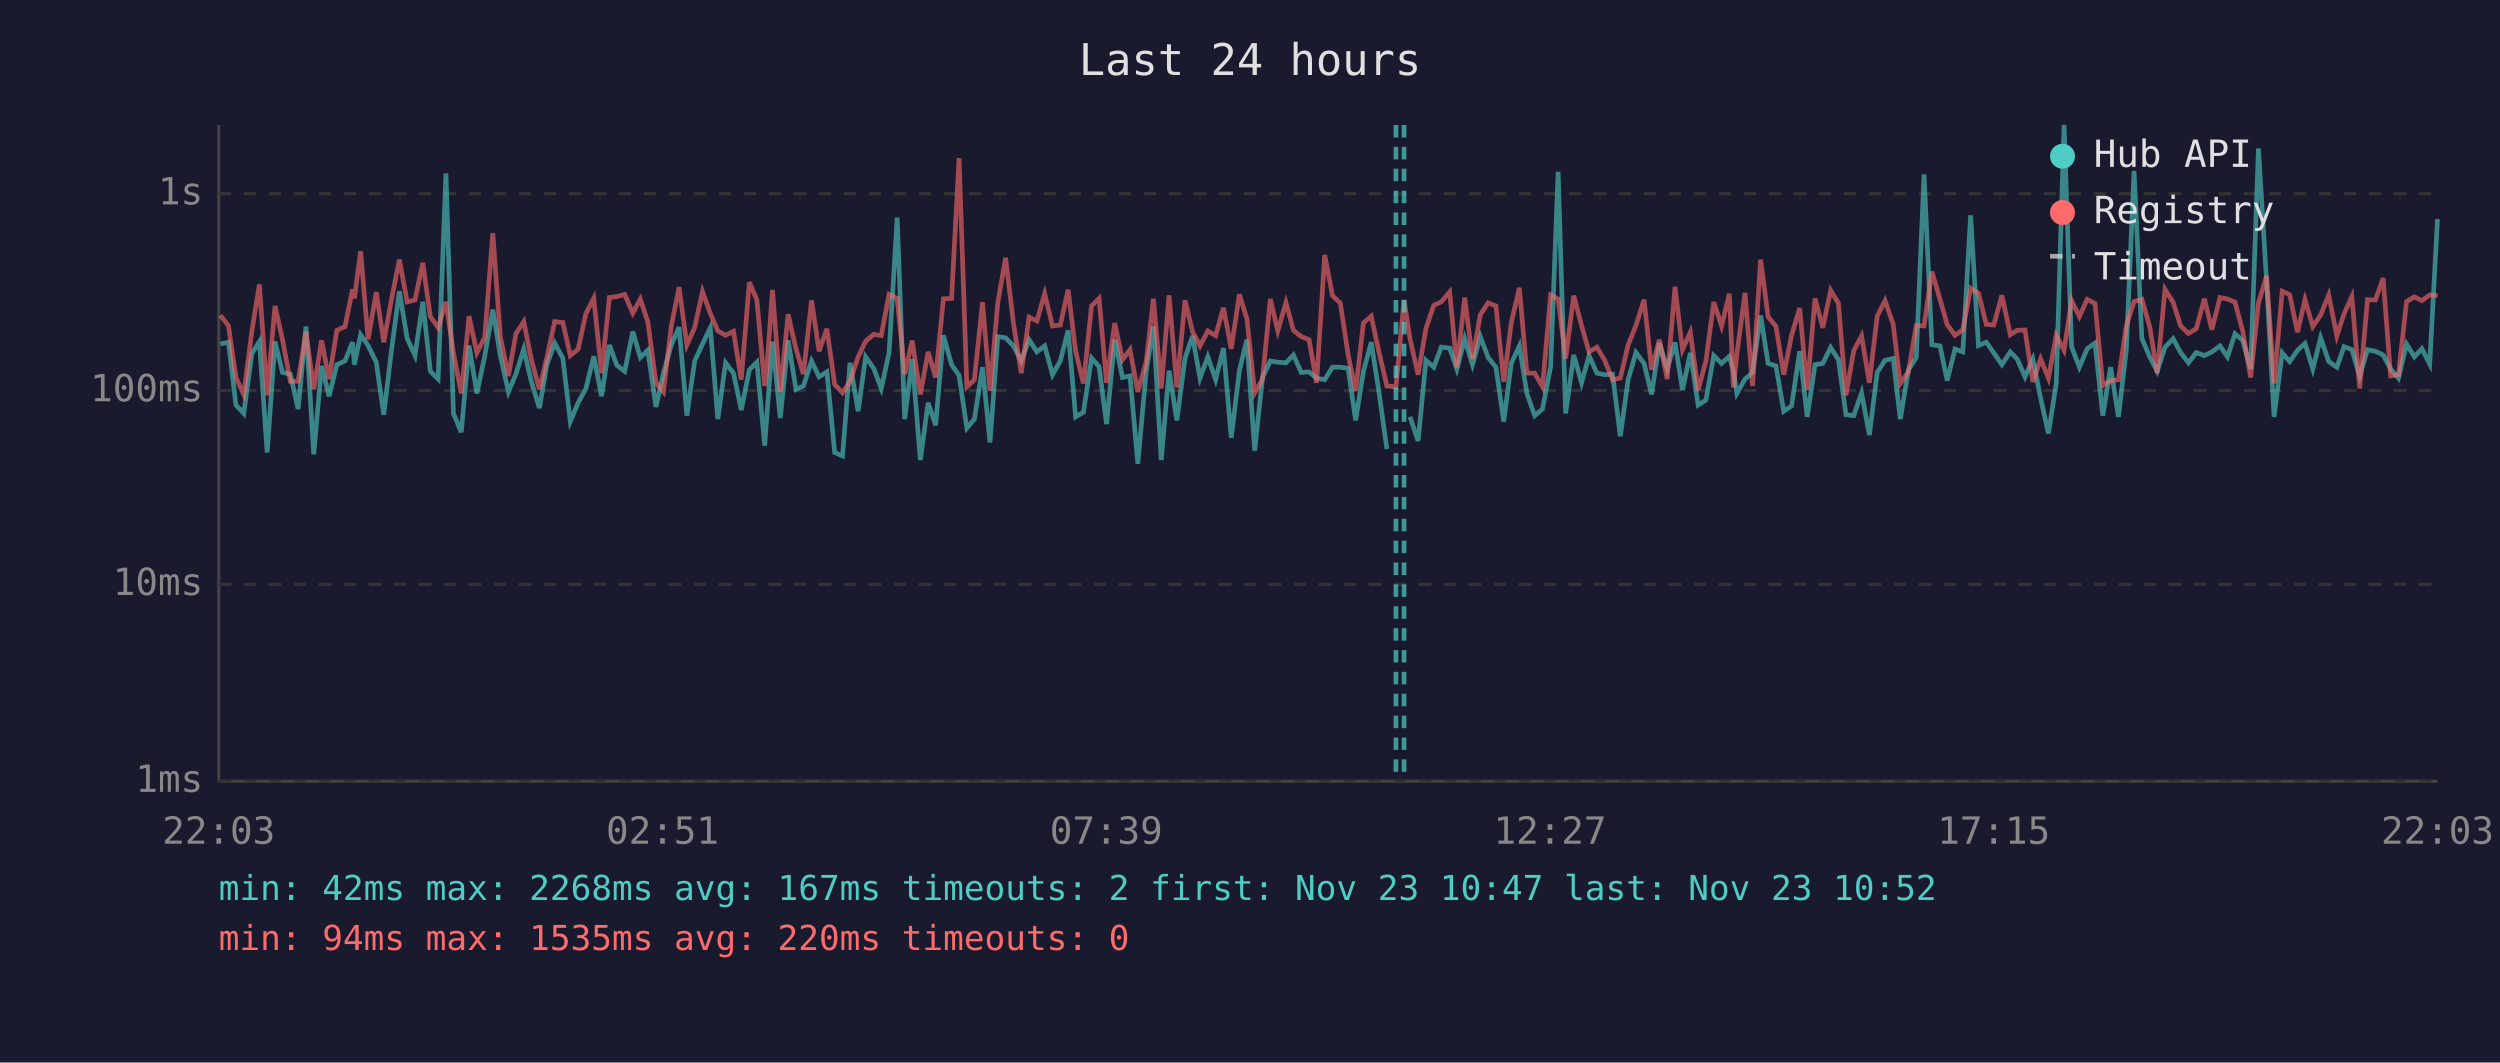
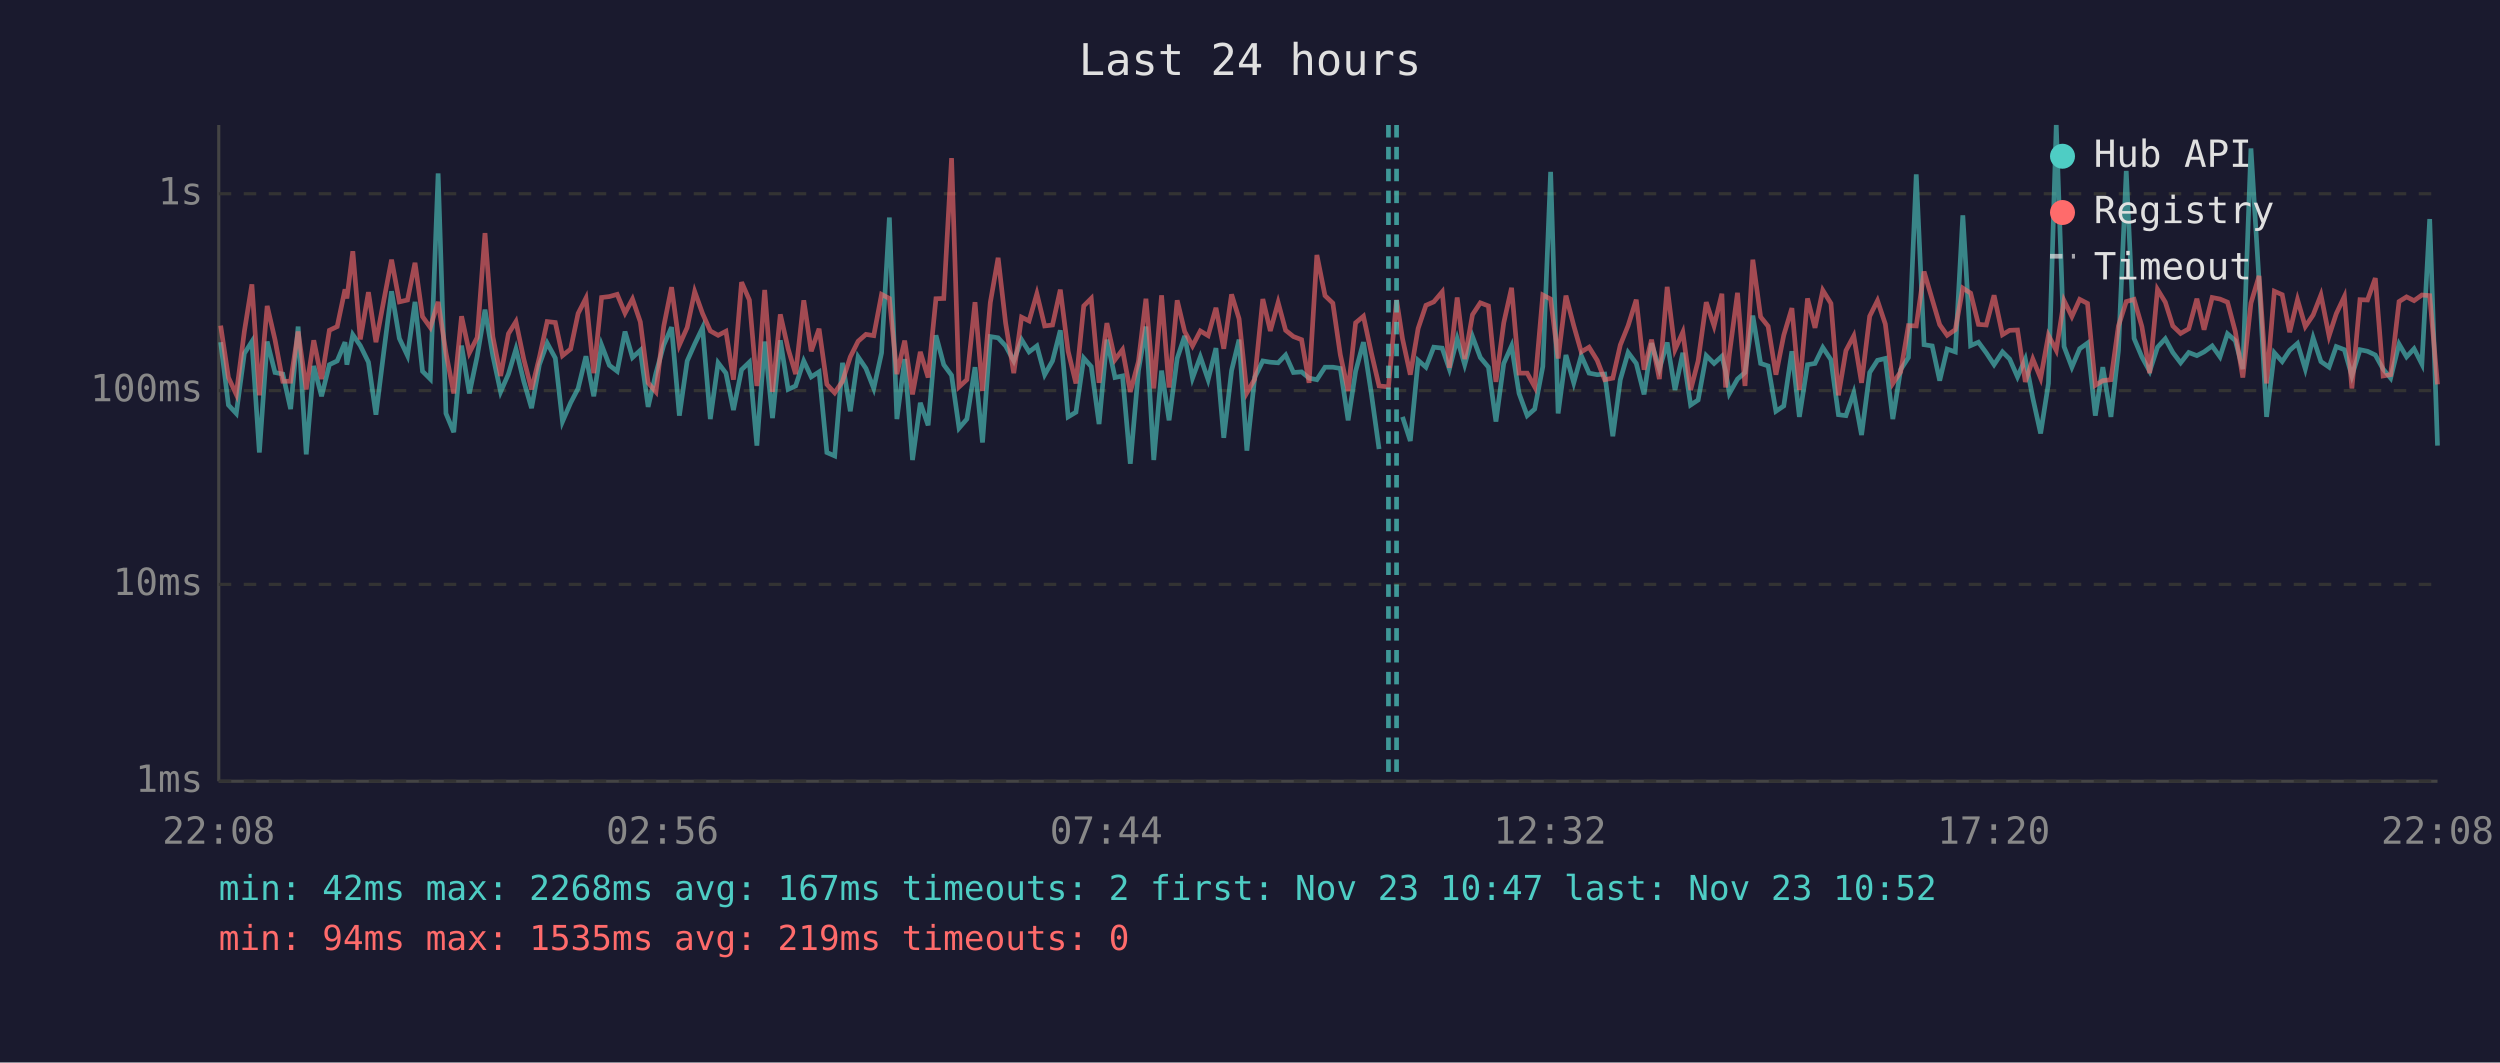
<svg xmlns="http://www.w3.org/2000/svg" viewBox="0 0 800 340" font-family="monospace" font-size="12">
  <rect width="800" height="340" fill="#1a1a2e" />
  <text x="400" y="24" fill="#e0e0e0" font-size="14" text-anchor="middle">Last 24 hours</text>
  <line x1="70" y1="40" x2="70" y2="250" stroke="#444" stroke-width="1" />
  <line x1="70" y1="250" x2="780" y2="250" stroke="#444" stroke-width="1" />
  <line x1="70" y1="250" x2="780" y2="250" stroke="#333" stroke-width="1" stroke-dasharray="4" />
  <text x="65" y="250" fill="#888" text-anchor="end" dominant-baseline="middle">1ms</text>
  <line x1="70" y1="187" x2="780" y2="187" stroke="#333" stroke-width="1" stroke-dasharray="4" />
  <text x="65" y="187" fill="#888" text-anchor="end" dominant-baseline="middle">10ms</text>
  <line x1="70" y1="125" x2="780" y2="125" stroke="#333" stroke-width="1" stroke-dasharray="4" />
  <text x="65" y="125" fill="#888" text-anchor="end" dominant-baseline="middle">100ms</text>
  <line x1="70" y1="62" x2="780" y2="62" stroke="#333" stroke-width="1" stroke-dasharray="4" />
  <text x="65" y="62" fill="#888" text-anchor="end" dominant-baseline="middle">1s</text>
-   <text x="70" y="270" fill="#888" text-anchor="middle">22:03</text>
-   <text x="212" y="270" fill="#888" text-anchor="middle">02:51</text>
-   <text x="354" y="270" fill="#888" text-anchor="middle">07:39</text>
-   <text x="496" y="270" fill="#888" text-anchor="middle">12:27</text>
-   <text x="638" y="270" fill="#888" text-anchor="middle">17:15</text>
-   <text x="780" y="270" fill="#888" text-anchor="middle">22:03</text>
-   <polyline points="70.5,110.1 73.1,109.5 75.5,129.6 78.0,132.3 80.6,113.1 83.0,109.3 85.5,144.8 88.0,109.3 90.4,119.2 92.9,119.7 95.4,130.9 97.9,104.5 100.4,145.4 102.9,117.1 105.3,126.8 107.8,116.7 110.4,115.5 112.8,109.5 113.4,116.7 115.4,107.1 117.8,110.6 120.4,115.9 122.8,132.7 125.3,111.9 127.8,93.2 130.3,108.3 132.8,113.8 135.3,96.6 137.7,118.8 140.2,121.3 142.7,55.5 145.1,132.3 147.6,138.3 150.1,110.6 152.6,125.9 155.1,114.0 157.7,99.1 160.1,113.8 162.7,125.4 165.1,119.7 167.6,111.7 170.0,122.0 172.6,130.6 175.0,116.7 177.5,109.8 180.1,114.6 182.5,134.9 185.0,128.9 187.5,124.3 190.0,114.0 192.5,126.8 195.0,110.4 197.4,116.9 199.9,118.8 202.5,106.1 204.9,114.4 207.3,112.1 209.9,130.2 212.3,119.4 214.8,110.4 217.3,104.7 219.8,133.0 222.3,115.5 224.8,110.1 227.3,104.9 229.7,134.1 232.2,116.1 234.7,119.4 237.2,131.2 239.8,118.3 242.2,115.9 244.7,142.6 245.2,135.7 247.2,109.3 249.7,133.8 252.2,108.9 254.7,124.6 257.1,123.5 259.7,115.5 262.1,120.6 264.6,119.0 267.1,144.8 269.6,145.9 272.0,116.1 274.6,131.6 277.0,114.2 279.6,117.9 282.0,124.3 284.5,112.9 287.1,69.6 289.5,134.1 291.9,114.9 294.5,147.2 297.0,128.9 299.4,136.1 301.9,107.3 304.5,116.7 306.9,120.1 309.4,137.0 311.8,134.1 314.4,117.5 316.8,141.6 319.3,107.7 321.8,108.1 324.3,110.7 326.8,115.5 329.3,108.7 331.8,112.6 334.3,110.7 336.8,119.9 339.3,115.5 341.8,105.7 344.2,133.4 346.7,131.9 349.3,114.6 351.7,117.3 354.1,135.7 356.7,108.7 359.2,120.8 361.6,120.3 364.1,148.4 366.8,118.6 369.1,104.5 371.6,147.2 374.1,118.6 376.6,134.5 379.2,114.7 381.6,107.5 384.0,121.0 386.5,114.2 389.0,121.5 391.5,111.4 394.0,140.1 396.6,118.6 399.0,108.7 401.5,144.2 404.0,120.8 406.5,115.5 408.9,115.9 411.5,116.1 413.9,113.6 416.4,119.2 418.9,119.0 421.3,121.0 423.9,121.5 426.4,117.5 428.9,117.5 431.4,117.9 433.8,134.5 436.3,118.8 438.8,109.5 441.3,125.7 443.8,143.7" fill="none" stroke="#4ecdc4" stroke-width="1.5" opacity="0.6" />
-   <polyline points="451.2,133.4 453.8,141.1 456.3,115.3 458.8,117.5 461.2,111.1 463.9,111.4 466.2,118.1 468.7,108.4 471.2,116.7 473.7,107.7 476.2,114.4 478.7,117.5 481.2,134.9 483.6,116.3 486.2,110.7 488.6,125.9 491.1,133.0 493.6,130.9 496.2,117.3 498.6,55.0 501.0,132.3 503.6,113.6 506.1,122.5 508.5,113.8 511.0,119.4 513.5,119.9 516.0,119.7 518.5,139.6 521.0,121.5 523.5,112.8 526.1,116.3 528.5,126.2 531.0,109.8 533.5,118.1 536.0,109.6 538.4,124.8 540.9,112.9 543.4,129.6 545.9,128.0 548.4,113.8 550.9,116.3 553.4,114.0 554.7,118.8 555.8,125.9 558.4,121.3 560.8,119.2 563.4,101.0 565.8,116.3 568.3,117.1 570.8,131.6 573.3,129.9 575.9,112.4 578.3,133.4 580.8,116.7 583.3,116.3 585.8,111.2 588.3,115.1 590.7,132.7 593.2,133.0 595.7,125.7 598.2,139.2 600.7,119.2 603.2,115.3 605.8,114.7 608.1,134.1 610.7,118.3 613.2,114.4 615.7,55.8 618.2,110.3 620.8,110.7 623.1,121.8 625.6,111.7 628.1,112.6 630.6,68.9 633.1,110.6 635.6,109.5 638.0,112.9 640.6,116.7 643.3,112.6 645.5,114.9 648.0,120.6 650.5,114.9 653.0,127.4 655.5,138.7 658.0,122.7 660.5,40.0 662.9,110.9 665.4,117.5 667.9,111.6 670.4,109.8 672.9,133.0 675.4,117.5 677.9,133.4 680.4,112.2 682.9,54.7 685.4,108.3 687.9,114.2 690.3,118.8 692.8,111.1 695.4,108.4 697.8,112.8 700.3,116.1 702.8,112.8 705.4,113.8 707.8,112.6 710.4,110.7 712.8,114.2 715.2,106.8 717.7,109.0 720.2,118.1 722.7,47.5 725.3,89.9 727.7,133.4 730.3,112.9 732.7,115.7 735.2,112.1 737.6,109.9 740.1,118.1 742.6,108.1 745.2,115.7 747.8,117.5 750.1,110.9 752.6,111.9 755.1,120.3 757.6,111.9 760.1,112.4 762.6,113.6 765.0,118.1 767.5,121.0 770.1,110.1 772.6,114.2 775.0,111.6 777.5,116.5 780.0,70.1" fill="none" stroke="#4ecdc4" stroke-width="1.5" opacity="0.6" />
-   <polyline points="70.5,100.9 73.1,104.2 75.5,120.8 78.0,126.2 80.6,106.0 83.0,91.0 85.5,126.5 88.0,97.9 90.4,108.7 92.9,122.0 95.4,122.0 97.9,106.1 100.4,124.6 102.9,108.9 105.3,121.3 107.8,105.7 110.4,104.5 112.8,92.6 113.4,95.5 115.4,80.4 117.8,108.6 120.4,93.5 122.8,109.5 125.3,95.7 127.8,83.1 130.3,96.6 132.8,96.0 135.3,84.1 137.7,101.3 140.2,104.8 142.7,96.6 145.1,112.9 147.6,125.9 150.1,101.2 152.6,112.9 155.1,108.0 157.7,74.6 160.1,107.7 162.7,120.3 165.1,106.8 167.6,102.9 170.0,114.9 172.6,124.6 175.0,114.4 177.5,102.9 180.1,103.2 182.5,113.8 185.0,111.7 187.5,100.3 190.0,95.4 192.5,119.4 195.0,95.2 197.4,94.9 199.9,94.2 202.5,100.2 204.9,95.7 207.3,103.0 209.9,122.5 212.3,125.4 214.8,104.4 217.3,91.9 219.8,110.4 222.3,104.8 224.8,93.3 227.3,100.3 229.7,105.9 232.2,107.3 234.7,106.0 237.2,121.5 239.8,90.3 242.2,96.0 244.7,123.5 245.2,120.3 247.2,92.8 249.7,125.4 252.2,100.6 254.7,111.6 257.1,119.7 259.7,96.1 262.1,112.4 264.6,105.2 267.1,123.0 269.6,125.7 272.0,122.0 274.6,114.2 277.0,109.2 279.6,107.0 282.0,107.4 284.5,94.2 287.1,95.5 289.5,119.7 291.9,109.0 294.5,126.2 297.0,112.6 299.4,120.8 301.9,95.6 304.5,95.5 306.9,50.6 309.4,123.8 311.8,121.5 314.4,96.7 316.8,125.1 319.3,96.8 321.8,82.5 324.3,103.4 326.8,119.4 329.3,101.5 331.8,102.7 334.3,94.0 336.8,104.3 339.3,104.0 341.8,92.7 344.2,112.4 346.7,122.7 349.3,97.9 351.7,95.5 354.1,122.5 356.7,103.4 359.2,115.1 361.6,111.9 364.1,125.4 366.8,115.7 369.1,95.6 371.6,124.3 374.1,94.5 376.6,124.0 379.2,96.1 381.6,106.1 384.0,110.7 386.5,105.9 389.0,107.4 391.5,98.5 394.0,111.6 396.6,94.2 399.0,102.0 401.5,125.7 404.0,121.3 406.5,95.7 408.9,105.9 411.5,96.8 413.9,105.7 416.4,107.7 418.9,108.7 421.3,122.5 423.9,81.6 426.4,94.6 428.9,97.0 431.4,113.5 433.8,125.1 436.3,103.3 438.8,101.2 441.3,112.8 443.8,123.5 446.7,123.8 449.3,96.0 451.2,108.4 453.8,119.9 456.3,105.1 458.8,97.7 461.2,96.6 463.9,93.4 466.2,117.7 468.7,95.2 471.2,114.9 473.7,100.7 476.2,96.9 478.7,97.9 481.2,122.2 483.6,103.3 486.2,92.1 488.6,119.4 491.1,119.4 493.6,123.8 496.2,94.4 498.6,95.7 501.0,114.7 503.6,94.6 506.1,104.2 508.5,112.6 511.0,111.1 513.5,115.3 516.0,121.5 518.5,121.0 521.0,110.4 523.5,104.2 526.1,95.9 528.5,118.3 531.0,108.7 533.5,121.3 536.0,91.8 538.4,111.9 540.9,106.3 543.4,124.8 545.9,115.5 548.4,96.7 550.9,104.3 553.4,94.0 554.7,124.0 555.8,113.3 558.4,93.7 560.8,123.5 563.4,83.1 565.8,101.4 568.3,104.4 570.8,119.9 573.3,107.3 575.9,98.6 578.3,124.8 580.8,95.5 583.3,104.9 585.8,92.9 588.3,97.1 590.7,126.5 593.2,112.2 595.7,107.5 598.2,122.5 600.7,101.2 603.2,96.2 605.8,103.7 608.1,122.7 610.7,119.0 613.2,104.2 615.7,104.3 618.2,86.9 620.8,95.8 623.1,103.9 625.6,107.3 628.1,105.5 630.6,92.2 633.1,93.8 635.6,103.8 638.0,104.0 640.6,94.5 643.3,107.1 645.5,105.7 648.0,105.6 650.5,122.2 653.0,114.9 655.5,121.0 658.0,107.3 660.5,112.1 662.9,96.2 665.4,101.3 667.9,95.8 670.4,97.1 672.9,123.3 675.4,121.8 677.9,121.5 680.4,104.3 682.9,96.5 685.4,95.8 687.9,104.5 690.3,119.4 692.8,92.6 695.4,96.7 697.8,104.3 700.3,106.7 702.8,105.2 705.4,95.6 707.8,105.5 710.4,95.2 712.8,95.7 715.2,96.7 717.7,106.1 720.2,120.8 722.7,97.0 725.3,88.3 727.7,122.7 730.3,93.2 732.7,94.3 735.2,106.3 737.6,95.9 740.1,104.5 742.6,100.8 745.2,94.4 747.8,107.5 750.1,100.4 752.6,94.9 755.1,124.3 757.6,95.9 760.1,96.0 762.6,89.0 765.0,120.3 767.5,119.9 770.1,96.5 772.6,95.0 775.0,96.2 777.5,94.4 780.0,94.6" fill="none" stroke="#ff6b6b" stroke-width="1.5" opacity="0.6" />
-   <line x1="446.7" y1="40" x2="446.7" y2="250" stroke="#4ecdc4" stroke-width="1.5" stroke-dasharray="4,3" opacity="0.7" />
-   <line x1="449.3" y1="40" x2="449.3" y2="250" stroke="#4ecdc4" stroke-width="1.5" stroke-dasharray="4,3" opacity="0.7" />
+   <text x="70" y="270" fill="#888" text-anchor="middle">22:08</text>
+   <text x="212" y="270" fill="#888" text-anchor="middle">02:56</text>
+   <text x="354" y="270" fill="#888" text-anchor="middle">07:44</text>
+   <text x="496" y="270" fill="#888" text-anchor="middle">12:32</text>
+   <text x="638" y="270" fill="#888" text-anchor="middle">17:20</text>
+   <text x="780" y="270" fill="#888" text-anchor="middle">22:08</text>
+   <polyline points="70.6,109.5 73.1,129.6 75.6,132.3 78.2,113.1 80.6,109.3 83.0,144.8 85.5,109.3 88.0,119.2 90.5,119.7 93.0,130.9 95.4,104.5 98.0,145.4 100.4,117.1 102.9,126.8 105.4,116.7 107.9,115.5 110.4,109.5 111.0,116.7 112.9,107.1 115.3,110.6 117.9,115.9 120.3,132.7 122.9,111.9 125.3,93.2 127.8,108.3 130.4,113.8 132.8,96.6 135.2,118.8 137.7,121.3 140.2,55.5 142.7,132.3 145.2,138.3 147.7,110.6 150.2,125.9 152.7,114.0 155.2,99.1 157.7,113.8 160.2,125.4 162.7,119.7 165.1,111.7 167.6,122.0 170.1,130.6 172.6,116.7 175.1,109.8 177.7,114.6 180.0,134.9 182.6,128.9 185.0,124.3 187.5,114.0 190.0,126.8 192.5,110.4 195.0,116.9 197.5,118.8 200.0,106.1 202.4,114.4 204.9,112.1 207.4,130.2 209.9,119.4 212.4,110.4 214.9,104.7 217.4,133.0 219.9,115.5 222.3,110.1 224.8,104.9 227.3,134.1 229.8,116.1 232.3,119.4 234.7,131.2 237.3,118.3 239.8,115.9 242.2,142.6 242.7,135.7 244.7,109.3 247.2,133.8 249.7,108.9 252.2,124.6 254.6,123.5 257.2,115.5 259.6,120.6 262.1,119.0 264.6,144.8 267.1,145.9 269.6,116.1 272.1,131.6 274.6,114.2 277.1,117.9 279.6,124.3 282.1,112.9 284.6,69.6 287.0,134.1 289.5,114.9 292.0,147.2 294.5,128.9 297.0,136.1 299.5,107.3 302.0,116.7 304.5,120.1 306.9,137.0 309.4,134.1 312.0,117.5 314.4,141.6 316.9,107.7 319.4,108.1 321.8,110.7 324.4,115.5 326.9,108.7 329.3,112.6 331.8,110.7 334.3,119.9 336.8,115.5 339.3,105.7 341.8,133.4 344.3,131.9 346.8,114.6 349.2,117.3 351.7,135.7 354.2,108.7 356.8,120.8 359.2,120.3 361.7,148.4 364.3,118.6 366.7,104.5 369.2,147.2 371.7,118.6 374.1,134.5 376.7,114.7 379.1,107.5 381.6,121.0 384.1,114.2 386.6,121.5 389.1,111.4 391.6,140.1 394.1,118.6 396.5,108.7 399.0,144.2 401.5,120.8 404.1,115.5 406.5,115.9 409.0,116.1 411.4,113.6 413.9,119.2 416.5,119.0 418.9,121.0 421.4,121.5 424.0,117.5 426.5,117.5 428.9,117.9 431.4,134.5 433.8,118.8 436.3,109.5 438.8,125.7 441.3,143.7" fill="none" stroke="#4ecdc4" stroke-width="1.5" opacity="0.6" />
+   <polyline points="448.8,133.4 451.3,141.1 453.8,115.3 456.3,117.5 458.8,111.1 461.5,111.4 463.8,118.1 466.3,108.4 468.7,116.7 471.2,107.7 473.7,114.4 476.3,117.5 478.7,134.9 481.2,116.3 483.7,110.7 486.1,125.9 488.7,133.0 491.1,130.9 493.7,117.3 496.2,55.0 498.6,132.3 501.1,113.6 503.6,122.5 506.0,113.8 508.5,119.4 511.1,119.9 513.5,119.7 516.1,139.6 518.5,121.5 521.0,112.8 523.6,116.3 526.1,126.2 528.5,109.8 531.0,118.1 533.5,109.6 536.0,124.8 538.5,112.9 541.0,129.6 543.4,128.0 546.0,113.8 548.5,116.3 551.0,114.0 552.2,118.8 553.4,125.9 556.0,121.3 558.4,119.2 560.9,101.0 563.4,116.3 565.8,117.1 568.3,131.6 570.8,129.9 573.4,112.4 575.8,133.4 578.4,116.7 580.8,116.3 583.3,111.2 585.9,115.1 588.3,132.7 590.7,133.0 593.2,125.7 595.7,139.2 598.3,119.2 600.8,115.3 603.3,114.7 605.7,134.1 608.2,118.3 610.7,114.4 613.2,55.8 615.7,110.3 618.3,110.7 620.7,121.8 623.1,111.7 625.7,112.6 628.1,68.9 630.6,110.6 633.1,109.5 635.6,112.9 638.1,116.7 640.8,112.6 643.1,114.9 645.6,120.6 648.1,114.9 650.5,127.4 653.0,138.7 655.5,122.7 658.0,40.0 660.5,110.9 663.0,117.5 665.5,111.6 668.0,109.8 670.5,133.0 672.9,117.5 675.5,133.4 677.9,112.2 680.4,54.7 682.9,108.3 685.4,114.2 687.9,118.8 690.4,111.1 692.9,108.4 695.3,112.8 697.8,116.1 700.4,112.8 703.0,113.8 705.3,112.6 707.9,110.7 710.4,114.2 712.8,106.8 715.3,109.0 717.7,118.1 720.3,47.5 722.9,89.9 725.3,133.4 727.8,112.9 730.3,115.7 732.7,112.1 735.2,109.9 737.7,118.1 740.2,108.1 742.7,115.7 745.3,117.5 747.6,110.9 750.2,111.9 752.6,120.3 755.2,111.9 757.6,112.4 760.1,113.6 762.6,118.1 765.0,121.0 767.7,110.1 770.1,114.2 772.5,111.6 775.0,116.5 777.5,70.1 780.0,142.6" fill="none" stroke="#4ecdc4" stroke-width="1.5" opacity="0.6" />
+   <polyline points="70.6,104.2 73.1,120.8 75.6,126.2 78.2,106.0 80.6,91.0 83.0,126.5 85.5,97.9 88.0,108.7 90.5,122.0 93.0,122.0 95.4,106.1 98.0,124.6 100.4,108.9 102.9,121.3 105.4,105.7 107.9,104.5 110.4,92.6 111.0,95.5 112.9,80.4 115.3,108.6 117.9,93.5 120.3,109.5 122.9,95.7 125.3,83.1 127.8,96.6 130.4,96.0 132.8,84.1 135.2,101.3 137.7,104.8 140.2,96.6 142.7,112.9 145.2,125.9 147.7,101.2 150.2,112.9 152.7,108.0 155.2,74.6 157.7,107.7 160.2,120.3 162.7,106.8 165.1,102.9 167.6,114.9 170.1,124.6 172.6,114.4 175.1,102.9 177.7,103.2 180.0,113.8 182.6,111.7 185.0,100.3 187.5,95.4 190.0,119.4 192.5,95.2 195.0,94.9 197.5,94.2 200.0,100.2 202.4,95.7 204.9,103.0 207.4,122.5 209.9,125.4 212.4,104.4 214.9,91.9 217.4,110.4 219.9,104.8 222.3,93.3 224.8,100.3 227.3,105.9 229.8,107.3 232.3,106.0 234.7,121.5 237.3,90.3 239.8,96.0 242.2,123.5 242.7,120.3 244.7,92.8 247.2,125.4 249.7,100.6 252.2,111.6 254.6,119.7 257.2,96.1 259.6,112.4 262.1,105.2 264.6,123.0 267.1,125.7 269.6,122.0 272.1,114.2 274.6,109.2 277.1,107.0 279.6,107.4 282.1,94.2 284.6,95.5 287.0,119.7 289.5,109.0 292.0,126.2 294.5,112.6 297.0,120.8 299.5,95.6 302.0,95.5 304.5,50.6 306.9,123.8 309.4,121.5 312.0,96.7 314.4,125.1 316.9,96.8 319.4,82.5 321.8,103.4 324.4,119.4 326.9,101.5 329.3,102.7 331.8,94.0 334.3,104.3 336.8,104.0 339.3,92.7 341.8,112.4 344.3,122.7 346.8,97.9 349.2,95.5 351.7,122.5 354.2,103.4 356.8,115.1 359.2,111.9 361.7,125.4 364.3,115.7 366.7,95.6 369.2,124.3 371.7,94.5 374.1,124.0 376.7,96.1 379.1,106.1 381.6,110.7 384.1,105.9 386.6,107.4 389.1,98.5 391.6,111.6 394.1,94.2 396.5,102.0 399.0,125.7 401.5,121.3 404.1,95.7 406.5,105.9 409.0,96.8 411.4,105.7 413.9,107.7 416.5,108.7 418.9,122.5 421.4,81.6 424.0,94.6 426.5,97.0 428.9,113.5 431.4,125.1 433.8,103.3 436.3,101.2 438.8,112.8 441.3,123.5 444.3,123.8 446.9,96.0 448.8,108.4 451.3,119.9 453.8,105.1 456.3,97.7 458.8,96.6 461.5,93.4 463.8,117.7 466.3,95.2 468.7,114.9 471.2,100.7 473.7,96.9 476.3,97.9 478.7,122.2 481.2,103.3 483.7,92.1 486.1,119.4 488.7,119.4 491.1,123.8 493.7,94.4 496.2,95.7 498.6,114.7 501.1,94.6 503.6,104.2 506.0,112.6 508.5,111.1 511.1,115.3 513.5,121.5 516.1,121.0 518.5,110.4 521.0,104.2 523.6,95.9 526.1,118.3 528.5,108.7 531.0,121.3 533.5,91.8 536.0,111.9 538.5,106.3 541.0,124.8 543.4,115.5 546.0,96.7 548.5,104.3 551.0,94.0 552.2,124.0 553.4,113.3 556.0,93.7 558.4,123.5 560.9,83.1 563.4,101.4 565.8,104.4 568.3,119.9 570.8,107.3 573.4,98.6 575.8,124.8 578.4,95.5 580.8,104.9 583.3,92.9 585.9,97.1 588.3,126.5 590.7,112.2 593.2,107.5 595.7,122.5 598.3,101.2 600.8,96.2 603.3,103.7 605.7,122.7 608.2,119.0 610.7,104.2 613.2,104.3 615.7,86.9 618.3,95.8 620.7,103.9 623.1,107.3 625.7,105.5 628.1,92.2 630.6,93.8 633.1,103.8 635.6,104.0 638.1,94.5 640.8,107.1 643.1,105.7 645.6,105.6 648.1,122.2 650.5,114.9 653.0,121.0 655.5,107.3 658.0,112.1 660.5,96.2 663.0,101.3 665.5,95.8 668.0,97.1 670.5,123.3 672.9,121.8 675.5,121.5 677.9,104.3 680.4,96.5 682.9,95.8 685.4,104.5 687.9,119.4 690.4,92.6 692.9,96.7 695.3,104.3 697.8,106.7 700.4,105.2 703.0,95.6 705.3,105.5 707.9,95.2 710.4,95.7 712.8,96.7 715.3,106.1 717.7,120.8 720.3,97.0 722.9,88.3 725.3,122.7 727.8,93.2 730.3,94.3 732.7,106.3 735.2,95.9 737.7,104.5 740.2,100.8 742.7,94.4 745.3,107.5 747.6,100.4 750.2,94.9 752.6,124.3 755.2,95.9 757.6,96.0 760.1,89.0 762.6,120.3 765.0,119.9 767.7,96.5 770.1,95.0 772.5,96.2 775.0,94.4 777.5,94.6 780.0,123.0" fill="none" stroke="#ff6b6b" stroke-width="1.5" opacity="0.6" />
+   <line x1="444.3" y1="40" x2="444.3" y2="250" stroke="#4ecdc4" stroke-width="1.5" stroke-dasharray="4,3" opacity="0.7" />
+   <line x1="446.9" y1="40" x2="446.9" y2="250" stroke="#4ecdc4" stroke-width="1.5" stroke-dasharray="4,3" opacity="0.7" />
  <circle cx="660" cy="50" r="4" fill="#4ecdc4" />
  <text x="670" y="50" fill="#e0e0e0" dominant-baseline="middle">Hub API</text>
  <circle cx="660" cy="68" r="4" fill="#ff6b6b" />
  <text x="670" y="68" fill="#e0e0e0" dominant-baseline="middle">Registry</text>
  <line x1="656" y1="82" x2="664" y2="82" stroke="#e0e0e0" stroke-width="1.5" stroke-dasharray="4,3" opacity="0.7" />
  <text x="670" y="86" fill="#e0e0e0" dominant-baseline="middle">Timeout</text>
  <text x="70" y="288" fill="#4ecdc4" font-size="11">min: 42ms  max: 2268ms  avg: 167ms  timeouts: 2  first: Nov 23 10:47  last: Nov 23 10:52</text>
-   <text x="70" y="304" fill="#ff6b6b" font-size="11">min: 94ms  max: 1535ms  avg: 220ms  timeouts: 0</text>
+   <text x="70" y="304" fill="#ff6b6b" font-size="11">min: 94ms  max: 1535ms  avg: 219ms  timeouts: 0</text>
</svg>
